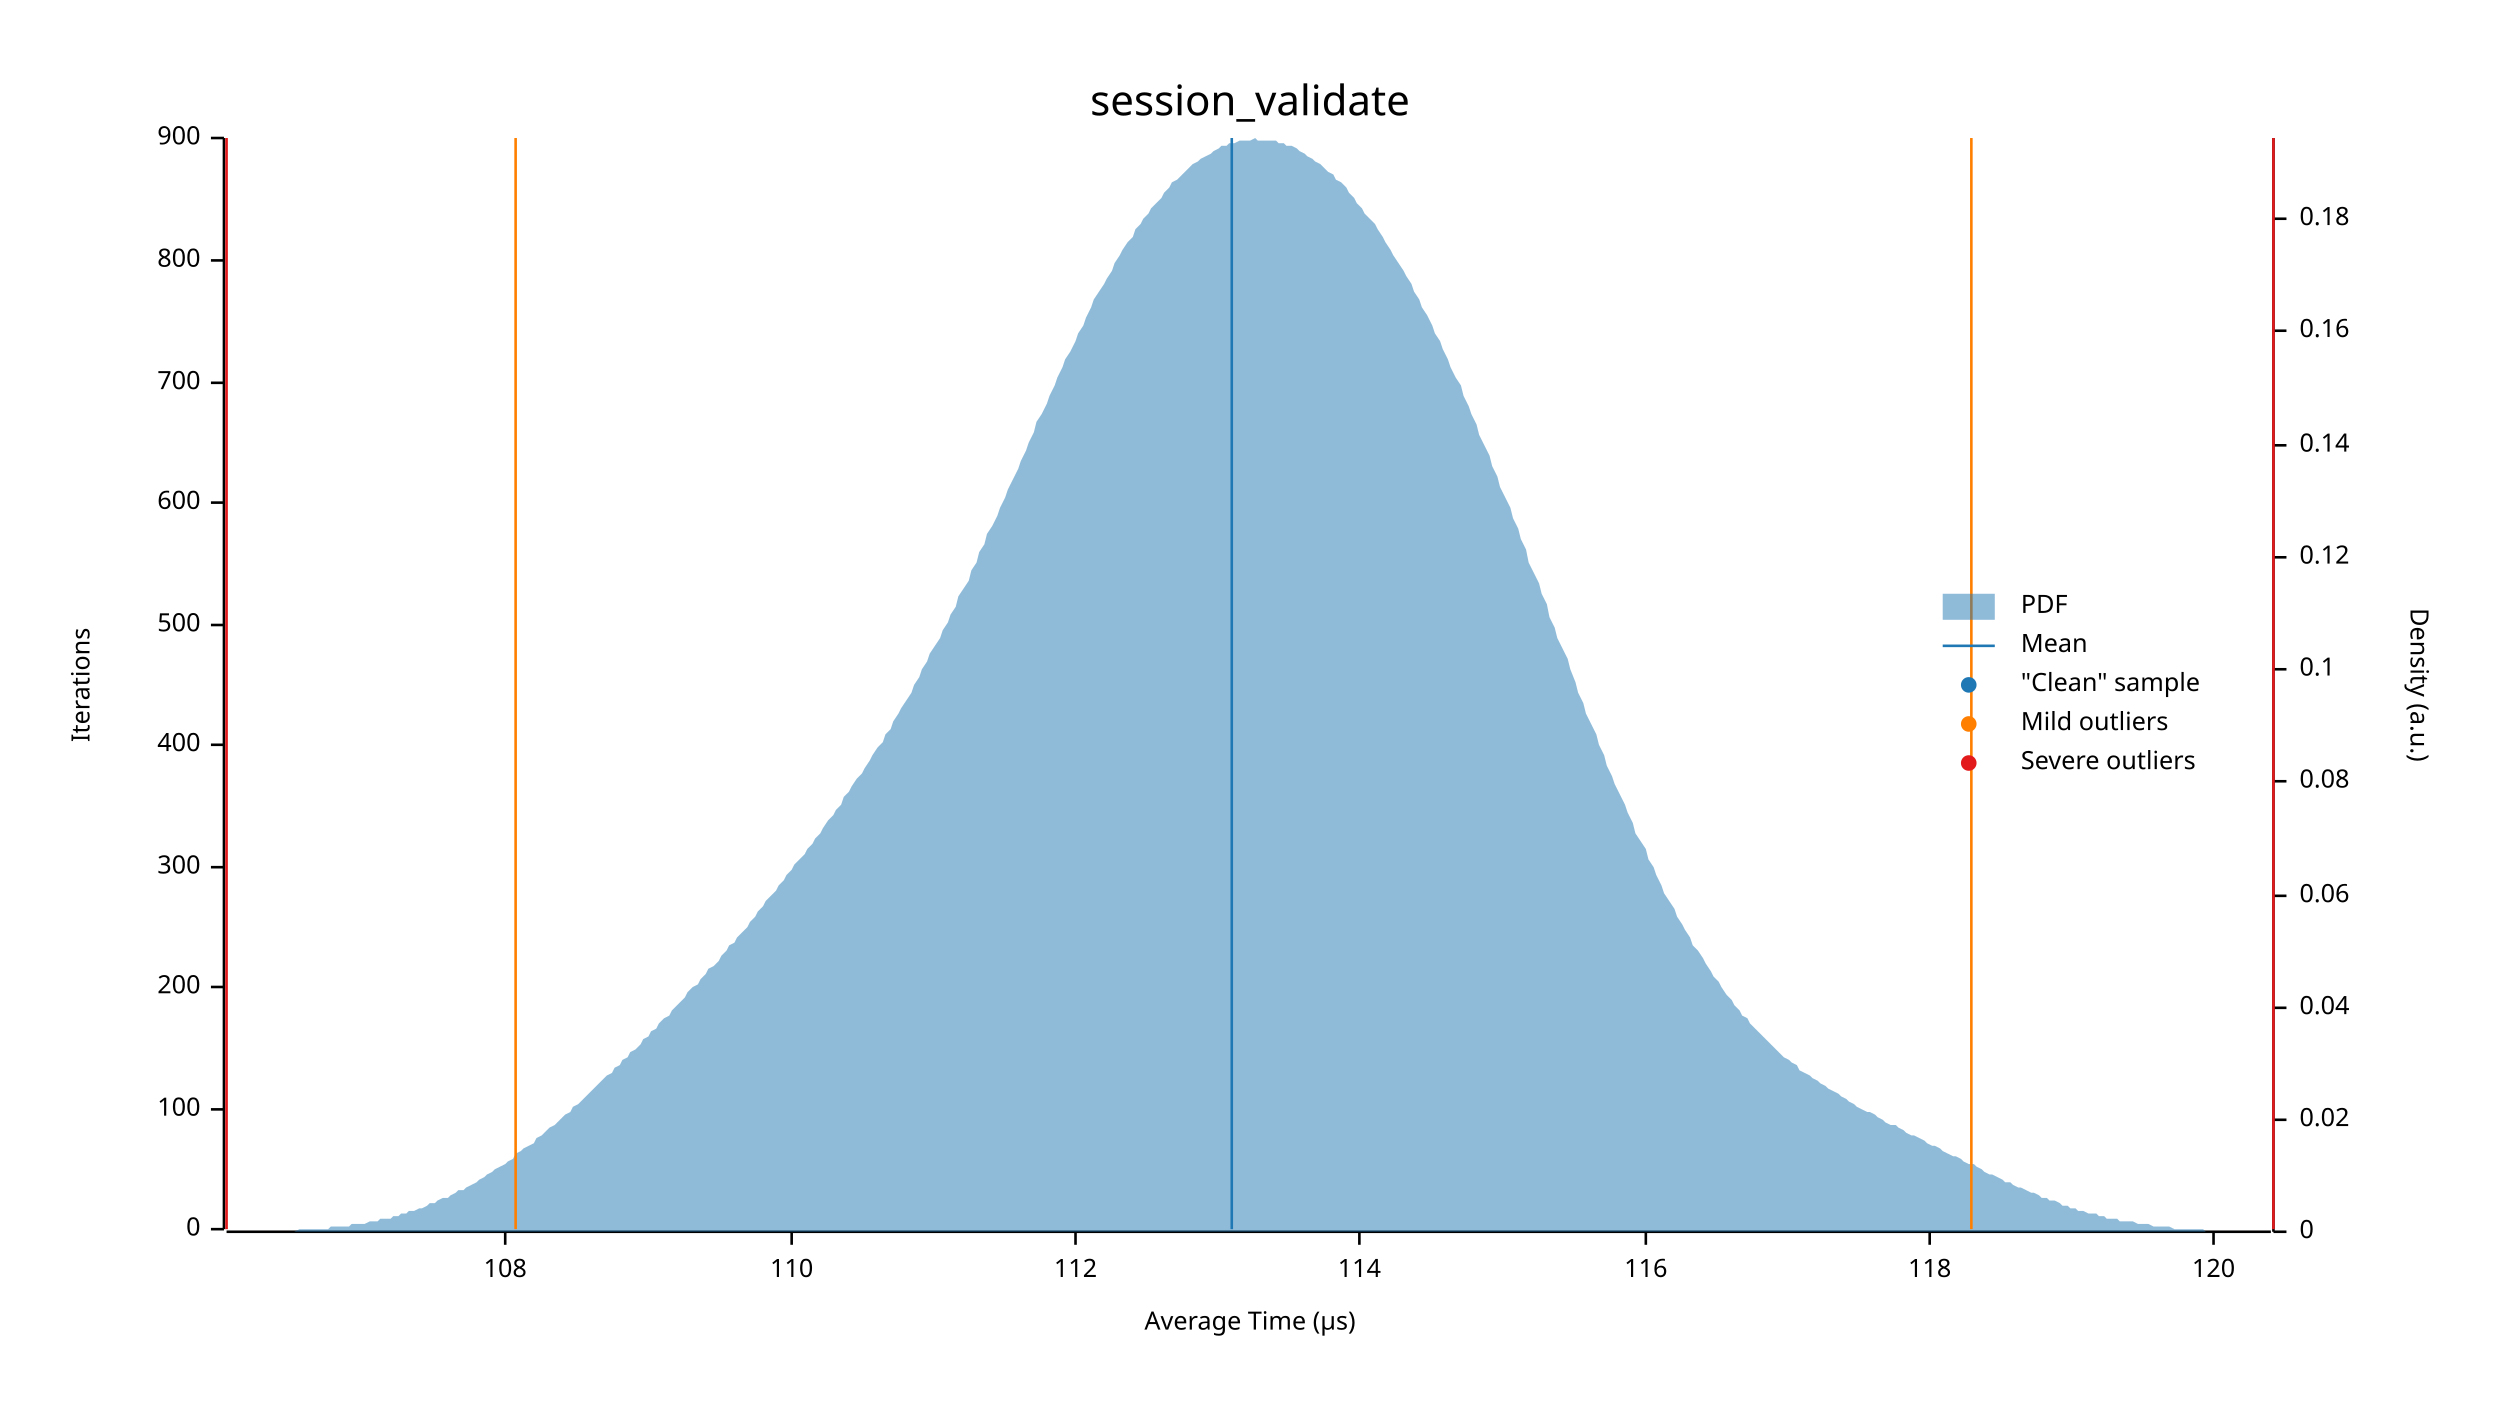
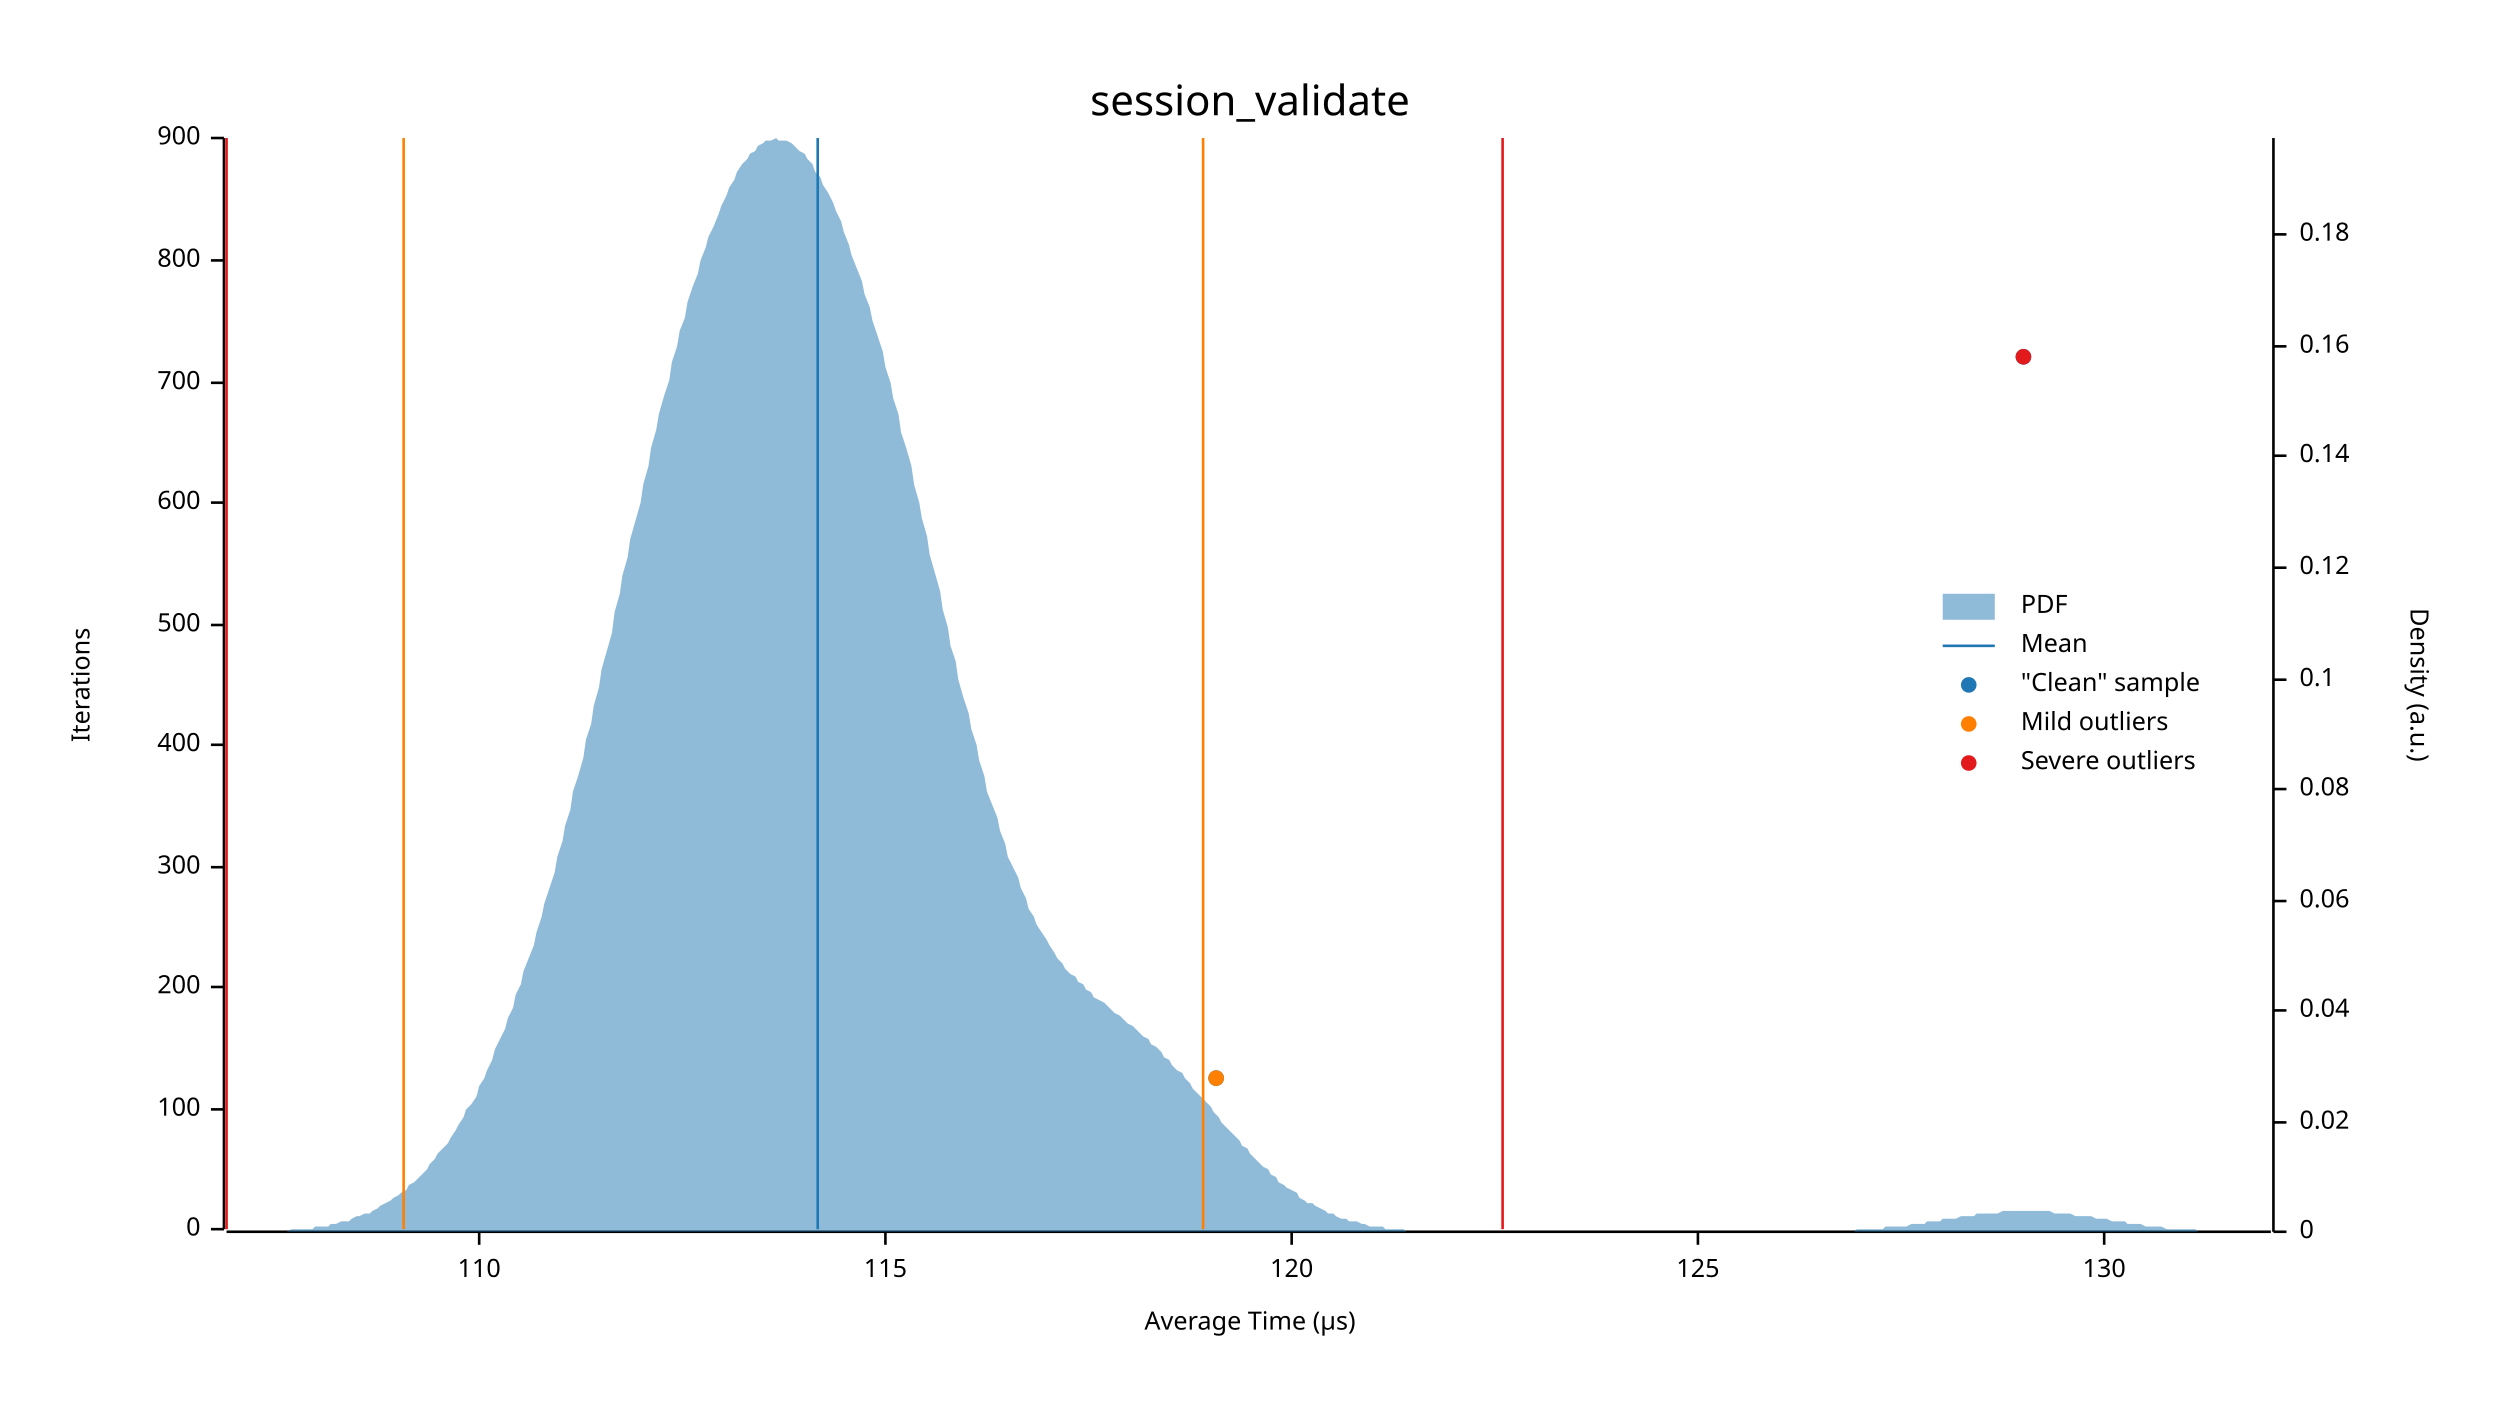
<svg xmlns="http://www.w3.org/2000/svg" width="960" height="540" viewBox="0 0 960 540">
  <text x="480" y="32" dy="0.76em" text-anchor="middle" font-family="sans-serif" font-size="16.129" opacity="1" fill="#000000">
session_validate
</text>
  <text x="27" y="263" dy="0.76em" text-anchor="middle" font-family="sans-serif" font-size="9.677" opacity="1" fill="#000000" transform="rotate(270, 27, 263)">
Iterations
</text>
  <text x="480" y="513" dy="-0.5ex" text-anchor="middle" font-family="sans-serif" font-size="9.677" opacity="1" fill="#000000">
Average Time (µs)
</text>
  <polyline fill="none" opacity="1" stroke="#000000" stroke-width="1" points="86,53 86,472 " />
  <text x="77" y="472" dy="0.5ex" text-anchor="end" font-family="sans-serif" font-size="9.677" opacity="1" fill="#000000">
0
</text>
  <polyline fill="none" opacity="1" stroke="#000000" stroke-width="1" points="81,472 86,472 " />
  <text x="77" y="426" dy="0.5ex" text-anchor="end" font-family="sans-serif" font-size="9.677" opacity="1" fill="#000000">
100
</text>
  <polyline fill="none" opacity="1" stroke="#000000" stroke-width="1" points="81,426 86,426 " />
  <text x="77" y="379" dy="0.5ex" text-anchor="end" font-family="sans-serif" font-size="9.677" opacity="1" fill="#000000">
200
</text>
  <polyline fill="none" opacity="1" stroke="#000000" stroke-width="1" points="81,379 86,379 " />
  <text x="77" y="333" dy="0.5ex" text-anchor="end" font-family="sans-serif" font-size="9.677" opacity="1" fill="#000000">
300
</text>
  <polyline fill="none" opacity="1" stroke="#000000" stroke-width="1" points="81,333 86,333 " />
  <text x="77" y="286" dy="0.5ex" text-anchor="end" font-family="sans-serif" font-size="9.677" opacity="1" fill="#000000">
400
</text>
  <polyline fill="none" opacity="1" stroke="#000000" stroke-width="1" points="81,286 86,286 " />
  <text x="77" y="240" dy="0.5ex" text-anchor="end" font-family="sans-serif" font-size="9.677" opacity="1" fill="#000000">
500
</text>
  <polyline fill="none" opacity="1" stroke="#000000" stroke-width="1" points="81,240 86,240 " />
  <text x="77" y="193" dy="0.5ex" text-anchor="end" font-family="sans-serif" font-size="9.677" opacity="1" fill="#000000">
600
</text>
  <polyline fill="none" opacity="1" stroke="#000000" stroke-width="1" points="81,193 86,193 " />
  <text x="77" y="147" dy="0.5ex" text-anchor="end" font-family="sans-serif" font-size="9.677" opacity="1" fill="#000000">
700
</text>
  <polyline fill="none" opacity="1" stroke="#000000" stroke-width="1" points="81,147 86,147 " />
  <text x="77" y="100" dy="0.5ex" text-anchor="end" font-family="sans-serif" font-size="9.677" opacity="1" fill="#000000">
800
</text>
  <polyline fill="none" opacity="1" stroke="#000000" stroke-width="1" points="81,100 86,100 " />
  <text x="77" y="53" dy="0.5ex" text-anchor="end" font-family="sans-serif" font-size="9.677" opacity="1" fill="#000000">
900
</text>
  <polyline fill="none" opacity="1" stroke="#000000" stroke-width="1" points="81,53 86,53 " />
  <polyline fill="none" opacity="1" stroke="#000000" stroke-width="1" points="87,473 872,473 " />
-   <text x="194" y="483" dy="0.76em" text-anchor="middle" font-family="sans-serif" font-size="9.677" opacity="1" fill="#000000">
- 108
- </text>
-   <polyline fill="none" opacity="1" stroke="#000000" stroke-width="1" points="194,473 194,478 " />
-   <text x="304" y="483" dy="0.76em" text-anchor="middle" font-family="sans-serif" font-size="9.677" opacity="1" fill="#000000">
+   <text x="184" y="483" dy="0.76em" text-anchor="middle" font-family="sans-serif" font-size="9.677" opacity="1" fill="#000000">
110
</text>
-   <polyline fill="none" opacity="1" stroke="#000000" stroke-width="1" points="304,473 304,478 " />
-   <text x="413" y="483" dy="0.76em" text-anchor="middle" font-family="sans-serif" font-size="9.677" opacity="1" fill="#000000">
- 112
+   <polyline fill="none" opacity="1" stroke="#000000" stroke-width="1" points="184,473 184,478 " />
+   <text x="340" y="483" dy="0.76em" text-anchor="middle" font-family="sans-serif" font-size="9.677" opacity="1" fill="#000000">
+ 115
</text>
-   <polyline fill="none" opacity="1" stroke="#000000" stroke-width="1" points="413,473 413,478 " />
-   <text x="522" y="483" dy="0.76em" text-anchor="middle" font-family="sans-serif" font-size="9.677" opacity="1" fill="#000000">
- 114
- </text>
-   <polyline fill="none" opacity="1" stroke="#000000" stroke-width="1" points="522,473 522,478 " />
-   <text x="632" y="483" dy="0.76em" text-anchor="middle" font-family="sans-serif" font-size="9.677" opacity="1" fill="#000000">
- 116
- </text>
-   <polyline fill="none" opacity="1" stroke="#000000" stroke-width="1" points="632,473 632,478 " />
-   <text x="741" y="483" dy="0.76em" text-anchor="middle" font-family="sans-serif" font-size="9.677" opacity="1" fill="#000000">
- 118
- </text>
-   <polyline fill="none" opacity="1" stroke="#000000" stroke-width="1" points="741,473 741,478 " />
-   <text x="850" y="483" dy="0.76em" text-anchor="middle" font-family="sans-serif" font-size="9.677" opacity="1" fill="#000000">
+   <polyline fill="none" opacity="1" stroke="#000000" stroke-width="1" points="340,473 340,478 " />
+   <text x="496" y="483" dy="0.76em" text-anchor="middle" font-family="sans-serif" font-size="9.677" opacity="1" fill="#000000">
120
</text>
-   <polyline fill="none" opacity="1" stroke="#000000" stroke-width="1" points="850,473 850,478 " />
+   <polyline fill="none" opacity="1" stroke="#000000" stroke-width="1" points="496,473 496,478 " />
+   <text x="652" y="483" dy="0.76em" text-anchor="middle" font-family="sans-serif" font-size="9.677" opacity="1" fill="#000000">
+ 125
+ </text>
+   <polyline fill="none" opacity="1" stroke="#000000" stroke-width="1" points="652,473 652,478 " />
+   <text x="808" y="483" dy="0.76em" text-anchor="middle" font-family="sans-serif" font-size="9.677" opacity="1" fill="#000000">
+ 130
+ </text>
+   <polyline fill="none" opacity="1" stroke="#000000" stroke-width="1" points="808,473 808,478 " />
  <text x="933" y="263" dy="0.76em" text-anchor="middle" font-family="sans-serif" font-size="9.677" opacity="1" fill="#000000" transform="rotate(90, 933, 263)">
Density (a.u.)
</text>
  <polyline fill="none" opacity="1" stroke="#000000" stroke-width="1" points="873,53 873,473 " />
  <text x="883" y="473" dy="0.5ex" text-anchor="start" font-family="sans-serif" font-size="9.677" opacity="1" fill="#000000">
0
</text>
  <polyline fill="none" opacity="1" stroke="#000000" stroke-width="1" points="873,473 878,473 " />
-   <text x="883" y="430" dy="0.5ex" text-anchor="start" font-family="sans-serif" font-size="9.677" opacity="1" fill="#000000">
+   <text x="883" y="431" dy="0.5ex" text-anchor="start" font-family="sans-serif" font-size="9.677" opacity="1" fill="#000000">
0.02
</text>
-   <polyline fill="none" opacity="1" stroke="#000000" stroke-width="1" points="873,430 878,430 " />
-   <text x="883" y="387" dy="0.5ex" text-anchor="start" font-family="sans-serif" font-size="9.677" opacity="1" fill="#000000">
+   <polyline fill="none" opacity="1" stroke="#000000" stroke-width="1" points="873,431 878,431 " />
+   <text x="883" y="388" dy="0.5ex" text-anchor="start" font-family="sans-serif" font-size="9.677" opacity="1" fill="#000000">
0.04
</text>
-   <polyline fill="none" opacity="1" stroke="#000000" stroke-width="1" points="873,387 878,387 " />
-   <text x="883" y="344" dy="0.5ex" text-anchor="start" font-family="sans-serif" font-size="9.677" opacity="1" fill="#000000">
+   <polyline fill="none" opacity="1" stroke="#000000" stroke-width="1" points="873,388 878,388 " />
+   <text x="883" y="346" dy="0.5ex" text-anchor="start" font-family="sans-serif" font-size="9.677" opacity="1" fill="#000000">
0.06
</text>
-   <polyline fill="none" opacity="1" stroke="#000000" stroke-width="1" points="873,344 878,344 " />
-   <text x="883" y="300" dy="0.5ex" text-anchor="start" font-family="sans-serif" font-size="9.677" opacity="1" fill="#000000">
+   <polyline fill="none" opacity="1" stroke="#000000" stroke-width="1" points="873,346 878,346 " />
+   <text x="883" y="303" dy="0.5ex" text-anchor="start" font-family="sans-serif" font-size="9.677" opacity="1" fill="#000000">
0.08
</text>
-   <polyline fill="none" opacity="1" stroke="#000000" stroke-width="1" points="873,300 878,300 " />
-   <text x="883" y="257" dy="0.5ex" text-anchor="start" font-family="sans-serif" font-size="9.677" opacity="1" fill="#000000">
+   <polyline fill="none" opacity="1" stroke="#000000" stroke-width="1" points="873,303 878,303 " />
+   <text x="883" y="261" dy="0.5ex" text-anchor="start" font-family="sans-serif" font-size="9.677" opacity="1" fill="#000000">
0.1
</text>
-   <polyline fill="none" opacity="1" stroke="#000000" stroke-width="1" points="873,257 878,257 " />
-   <text x="883" y="214" dy="0.5ex" text-anchor="start" font-family="sans-serif" font-size="9.677" opacity="1" fill="#000000">
+   <polyline fill="none" opacity="1" stroke="#000000" stroke-width="1" points="873,261 878,261 " />
+   <text x="883" y="218" dy="0.5ex" text-anchor="start" font-family="sans-serif" font-size="9.677" opacity="1" fill="#000000">
0.12
</text>
-   <polyline fill="none" opacity="1" stroke="#000000" stroke-width="1" points="873,214 878,214 " />
-   <text x="883" y="171" dy="0.5ex" text-anchor="start" font-family="sans-serif" font-size="9.677" opacity="1" fill="#000000">
+   <polyline fill="none" opacity="1" stroke="#000000" stroke-width="1" points="873,218 878,218 " />
+   <text x="883" y="175" dy="0.5ex" text-anchor="start" font-family="sans-serif" font-size="9.677" opacity="1" fill="#000000">
0.14
</text>
-   <polyline fill="none" opacity="1" stroke="#000000" stroke-width="1" points="873,171 878,171 " />
-   <text x="883" y="127" dy="0.5ex" text-anchor="start" font-family="sans-serif" font-size="9.677" opacity="1" fill="#000000">
+   <polyline fill="none" opacity="1" stroke="#000000" stroke-width="1" points="873,175 878,175 " />
+   <text x="883" y="133" dy="0.5ex" text-anchor="start" font-family="sans-serif" font-size="9.677" opacity="1" fill="#000000">
0.16
</text>
-   <polyline fill="none" opacity="1" stroke="#000000" stroke-width="1" points="873,127 878,127 " />
-   <text x="883" y="84" dy="0.5ex" text-anchor="start" font-family="sans-serif" font-size="9.677" opacity="1" fill="#000000">
+   <polyline fill="none" opacity="1" stroke="#000000" stroke-width="1" points="873,133 878,133 " />
+   <text x="883" y="90" dy="0.5ex" text-anchor="start" font-family="sans-serif" font-size="9.677" opacity="1" fill="#000000">
0.18
</text>
-   <polyline fill="none" opacity="1" stroke="#000000" stroke-width="1" points="873,84 878,84 " />
-   <polygon opacity="0.5" fill="#1F78B4" points="87,473 88,473 90,473 91,473 93,473 94,473 96,473 98,473 99,473 101,473 102,473 104,473 105,473 107,473 109,473 110,473 112,473 113,473 115,472 116,472 118,472 120,472 121,472 123,472 124,472 126,472 127,471 129,471 131,471 132,471 134,471 135,470 137,470 138,470 140,470 142,469 143,469 145,469 146,468 148,468 150,468 151,467 153,467 154,466 156,466 157,465 159,465 161,464 162,464 164,463 165,462 167,462 168,461 170,460 172,460 173,459 175,458 176,457 178,457 179,456 181,455 183,454 184,453 186,452 187,451 189,450 190,449 192,448 194,447 195,446 197,445 198,443 200,442 201,441 203,440 205,439 206,437 208,436 209,435 211,433 213,432 214,431 216,429 217,428 219,427 220,425 222,424 224,422 225,421 227,419 228,418 230,416 231,415 233,413 235,412 236,410 238,409 239,407 241,406 242,404 244,403 246,401 247,399 249,398 250,396 252,395 253,393 255,391 257,390 258,388 260,386 261,385 263,383 264,381 266,379 268,378 269,376 271,374 272,372 274,371 276,369 277,367 279,365 280,363 282,362 283,360 285,358 287,356 288,354 290,352 291,350 293,348 294,346 296,344 298,342 299,340 301,338 302,336 304,334 305,332 307,330 309,328 310,326 312,324 313,322 315,320 316,318 318,315 320,313 321,311 323,309 324,306 326,304 327,302 329,299 331,297 332,295 334,292 335,290 337,287 339,285 340,282 342,280 343,277 345,274 346,272 348,269 350,266 351,263 353,260 354,257 356,254 357,251 359,248 361,245 362,242 364,239 365,236 367,233 368,229 370,226 372,223 373,219 375,216 376,212 378,209 379,205 381,202 383,198 384,195 386,191 387,188 389,184 391,180 392,177 394,173 395,170 397,166 398,162 400,159 402,155 403,152 405,148 406,145 408,141 409,138 411,135 413,131 414,128 416,125 417,122 419,118 420,115 422,112 424,109 425,107 427,104 428,101 430,98 431,96 433,93 435,91 436,88 438,86 439,84 441,82 442,80 444,78 446,76 447,74 449,72 450,70 452,69 454,67 455,66 457,64 458,63 460,62 461,61 463,60 465,59 466,58 468,57 469,56 471,56 472,55 474,55 476,54 477,54 479,54 480,54 482,53 483,54 485,54 487,54 488,54 490,54 491,55 493,55 494,56 496,56 498,57 499,58 501,59 502,60 504,61 505,62 507,63 509,65 510,66 512,67 513,69 515,70 517,72 518,74 520,76 521,78 523,80 524,82 526,84 528,86 529,88 531,91 532,93 534,96 535,98 537,101 539,104 540,106 542,109 543,112 545,115 546,118 548,121 550,125 551,128 553,131 554,134 556,138 557,141 559,145 561,148 562,152 564,156 565,159 567,163 568,167 570,171 572,175 573,179 575,183 576,187 578,191 580,195 581,199 583,203 584,207 586,211 587,216 589,220 591,224 592,228 594,232 595,237 597,241 598,245 600,249 602,253 603,257 605,262 606,266 608,270 609,274 611,278 613,282 614,286 616,290 617,294 619,298 620,301 622,305 624,309 625,312 627,316 628,320 630,323 632,326 633,330 635,333 636,336 638,340 639,343 641,346 643,349 644,352 646,355 647,357 649,360 650,363 652,365 654,368 655,370 657,373 658,375 660,377 661,379 663,382 665,384 666,386 668,388 669,390 671,391 672,393 674,395 676,397 677,398 679,400 680,401 682,403 683,404 685,406 687,407 688,408 690,409 691,411 693,412 695,413 696,414 698,415 699,416 701,417 702,418 704,419 706,420 707,421 709,422 710,423 712,424 713,425 715,426 717,427 718,427 720,428 721,429 723,430 724,431 726,432 728,432 729,433 731,434 732,435 734,436 735,436 737,437 739,438 740,439 742,440 743,440 745,441 746,442 748,443 750,444 751,444 753,445 754,446 756,447 758,447 759,448 761,449 762,450 764,451 765,451 767,452 769,453 770,454 772,454 773,455 775,456 776,456 778,457 780,458 781,458 783,459 784,460 786,460 787,461 789,461 791,462 792,463 794,463 795,464 797,464 798,465 800,465 802,466 803,466 805,466 806,467 808,467 809,468 811,468 813,468 814,469 816,469 817,469 819,469 821,470 822,470 824,470 825,470 827,471 828,471 830,471 832,471 833,471 835,472 836,472 838,472 839,472 841,472 843,472 844,472 846,472 847,473 849,473 850,473 852,473 854,473 855,473 857,473 858,473 860,473 861,473 863,473 865,473 866,473 868,473 869,473 871,473 873,473 873,473 87,473 " />
-   <polyline fill="none" opacity="1" stroke="#1F78B4" stroke-width="1" points="473,472 473,53 " />
-   <polyline fill="none" opacity="1" stroke="#FF7F00" stroke-width="1" points="198,472 198,53 " />
-   <polyline fill="none" opacity="1" stroke="#FF7F00" stroke-width="1" points="757,472 757,53 " />
+   <polyline fill="none" opacity="1" stroke="#000000" stroke-width="1" points="873,90 878,90 " />
+   <polygon opacity="0.5" fill="#1F78B4" points="87,473 88,473 90,473 91,473 93,473 94,473 96,473 98,473 99,473 101,473 102,473 104,473 105,473 107,473 109,473 110,473 112,472 113,472 115,472 116,472 118,472 120,472 121,471 123,471 124,471 126,471 127,470 129,470 131,469 132,469 134,469 135,468 137,467 138,467 140,466 142,466 143,465 145,464 146,463 148,462 150,461 151,460 153,459 154,458 156,457 157,455 159,454 161,452 162,451 164,449 165,447 167,445 168,443 170,441 172,439 173,437 175,434 176,432 178,429 179,426 181,424 183,421 184,417 186,414 187,411 189,407 190,403 192,399 194,395 195,391 197,387 198,382 200,378 201,373 203,368 205,363 206,358 208,352 209,347 211,341 213,335 214,329 216,323 217,317 219,311 220,304 222,298 224,291 225,284 227,278 228,271 230,264 231,257 233,250 235,243 236,235 238,228 239,221 241,214 242,207 244,200 246,193 247,186 249,179 250,172 252,165 253,159 255,152 257,146 258,139 260,133 261,127 263,122 264,116 266,110 268,105 269,100 271,95 272,91 274,87 276,82 277,79 279,75 280,72 282,69 283,66 285,63 287,61 288,59 290,58 291,56 293,55 294,54 296,54 298,53 299,54 301,54 302,54 304,55 305,56 307,58 309,59 310,61 312,63 313,66 315,68 316,71 318,74 320,78 321,81 323,85 324,89 326,94 327,98 329,103 331,108 332,113 334,118 335,123 337,129 339,135 340,141 342,147 343,153 345,159 346,166 348,172 350,179 351,186 353,193 354,199 356,206 357,213 359,220 361,227 362,234 364,241 365,248 367,254 368,261 370,268 372,274 373,280 375,286 376,292 378,298 379,304 381,309 383,314 384,319 386,324 387,329 389,333 391,337 392,341 394,345 395,349 397,352 398,355 400,358 402,361 403,363 405,366 406,368 408,370 409,372 411,374 413,375 414,377 416,378 417,380 419,381 420,383 422,384 424,385 425,386 427,388 428,389 430,390 431,391 433,393 435,394 436,395 438,397 439,398 441,399 442,401 444,402 446,404 447,406 449,407 450,409 452,411 454,412 455,414 457,416 458,418 460,420 461,421 463,423 465,425 466,427 468,429 469,431 471,433 472,434 474,436 476,438 477,440 479,441 480,443 482,445 483,446 485,448 487,449 488,451 490,452 491,454 493,455 494,456 496,457 498,458 499,460 501,461 502,462 504,462 505,463 507,464 509,465 510,466 512,466 513,467 515,468 517,468 518,469 520,469 521,469 523,470 524,470 526,471 528,471 529,471 531,471 532,472 534,472 535,472 537,472 539,472 540,473 542,473 543,473 545,473 546,473 548,473 550,473 551,473 553,473 554,473 556,473 557,473 559,473 561,473 562,473 564,473 565,473 567,473 568,473 570,473 572,473 573,473 575,473 576,473 578,473 580,473 581,473 583,473 584,473 586,473 587,473 589,473 591,473 592,473 594,473 595,473 597,473 598,473 600,473 602,473 603,473 605,473 606,473 608,473 609,473 611,473 613,473 614,473 616,473 617,473 619,473 620,473 622,473 624,473 625,473 627,473 628,473 630,473 632,473 633,473 635,473 636,473 638,473 639,473 641,473 643,473 644,473 646,473 647,473 649,473 650,473 652,473 654,473 655,473 657,473 658,473 660,473 661,473 663,473 665,473 666,473 668,473 669,473 671,473 672,473 674,473 676,473 677,473 679,473 680,473 682,473 683,473 685,473 687,473 688,473 690,473 691,473 693,473 695,473 696,473 698,473 699,473 701,473 702,473 704,473 706,473 707,473 709,473 710,473 712,473 713,472 715,472 717,472 718,472 720,472 721,472 723,472 724,471 726,471 728,471 729,471 731,471 732,471 734,470 735,470 737,470 739,470 740,469 742,469 743,469 745,469 746,468 748,468 750,468 751,468 753,467 754,467 756,467 758,467 759,466 761,466 762,466 764,466 765,466 767,466 769,465 770,465 772,465 773,465 775,465 776,465 778,465 780,465 781,465 783,465 784,465 786,465 787,465 789,466 791,466 792,466 794,466 795,466 797,467 798,467 800,467 802,467 803,467 805,468 806,468 808,468 809,468 811,469 813,469 814,469 816,469 817,470 819,470 821,470 822,470 824,471 825,471 827,471 828,471 830,471 832,472 833,472 835,472 836,472 838,472 839,472 841,472 843,472 844,473 846,473 847,473 849,473 850,473 852,473 854,473 855,473 857,473 858,473 860,473 861,473 863,473 865,473 866,473 868,473 869,473 871,473 873,473 873,473 87,473 " />
+   <polyline fill="none" opacity="1" stroke="#1F78B4" stroke-width="1" points="314,472 314,53 " />
+   <polyline fill="none" opacity="1" stroke="#FF7F00" stroke-width="1" points="155,472 155,53 " />
+   <polyline fill="none" opacity="1" stroke="#FF7F00" stroke-width="1" points="462,472 462,53 " />
  <polyline fill="none" opacity="1" stroke="#E31A1C" stroke-width="1" points="87,472 87,53 " />
-   <polyline fill="none" opacity="1" stroke="#E31A1C" stroke-width="1" points="873,472 873,53 " />
+   <polyline fill="none" opacity="1" stroke="#E31A1C" stroke-width="1" points="577,472 577,53 " />
+   <circle cx="467" cy="414" r="3" opacity="1" fill="#1F78B4" stroke="none" stroke-width="1" />
+   <circle cx="777" cy="137" r="3" opacity="1" fill="#1F78B4" stroke="none" stroke-width="1" />
+   <circle cx="467" cy="414" r="3" opacity="1" fill="#FF7F00" stroke="none" stroke-width="1" />
+   <circle cx="777" cy="137" r="3" opacity="1" fill="#E31A1C" stroke="none" stroke-width="1" />
  <text x="776" y="228" dy="0.76em" text-anchor="start" font-family="sans-serif" font-size="9.677" opacity="1" fill="#000000">
PDF
</text>
  <text x="776" y="243" dy="0.76em" text-anchor="start" font-family="sans-serif" font-size="9.677" opacity="1" fill="#000000">
Mean
</text>
  <text x="776" y="258" dy="0.76em" text-anchor="start" font-family="sans-serif" font-size="9.677" opacity="1" fill="#000000">
"Clean" sample
</text>
  <text x="776" y="273" dy="0.76em" text-anchor="start" font-family="sans-serif" font-size="9.677" opacity="1" fill="#000000">
Mild outliers
</text>
  <text x="776" y="288" dy="0.76em" text-anchor="start" font-family="sans-serif" font-size="9.677" opacity="1" fill="#000000">
Severe outliers
</text>
  <rect x="746" y="228" width="20" height="10" opacity="0.5" fill="#1F78B4" stroke="none" />
  <polyline fill="none" opacity="1" stroke="#1F78B4" stroke-width="1" points="746,248 766,248 " />
  <circle cx="756" cy="263" r="3" opacity="1" fill="#1F78B4" stroke="none" stroke-width="1" />
  <circle cx="756" cy="278" r="3" opacity="1" fill="#FF7F00" stroke="none" stroke-width="1" />
  <circle cx="756" cy="293" r="3" opacity="1" fill="#E31A1C" stroke="none" stroke-width="1" />
</svg>
